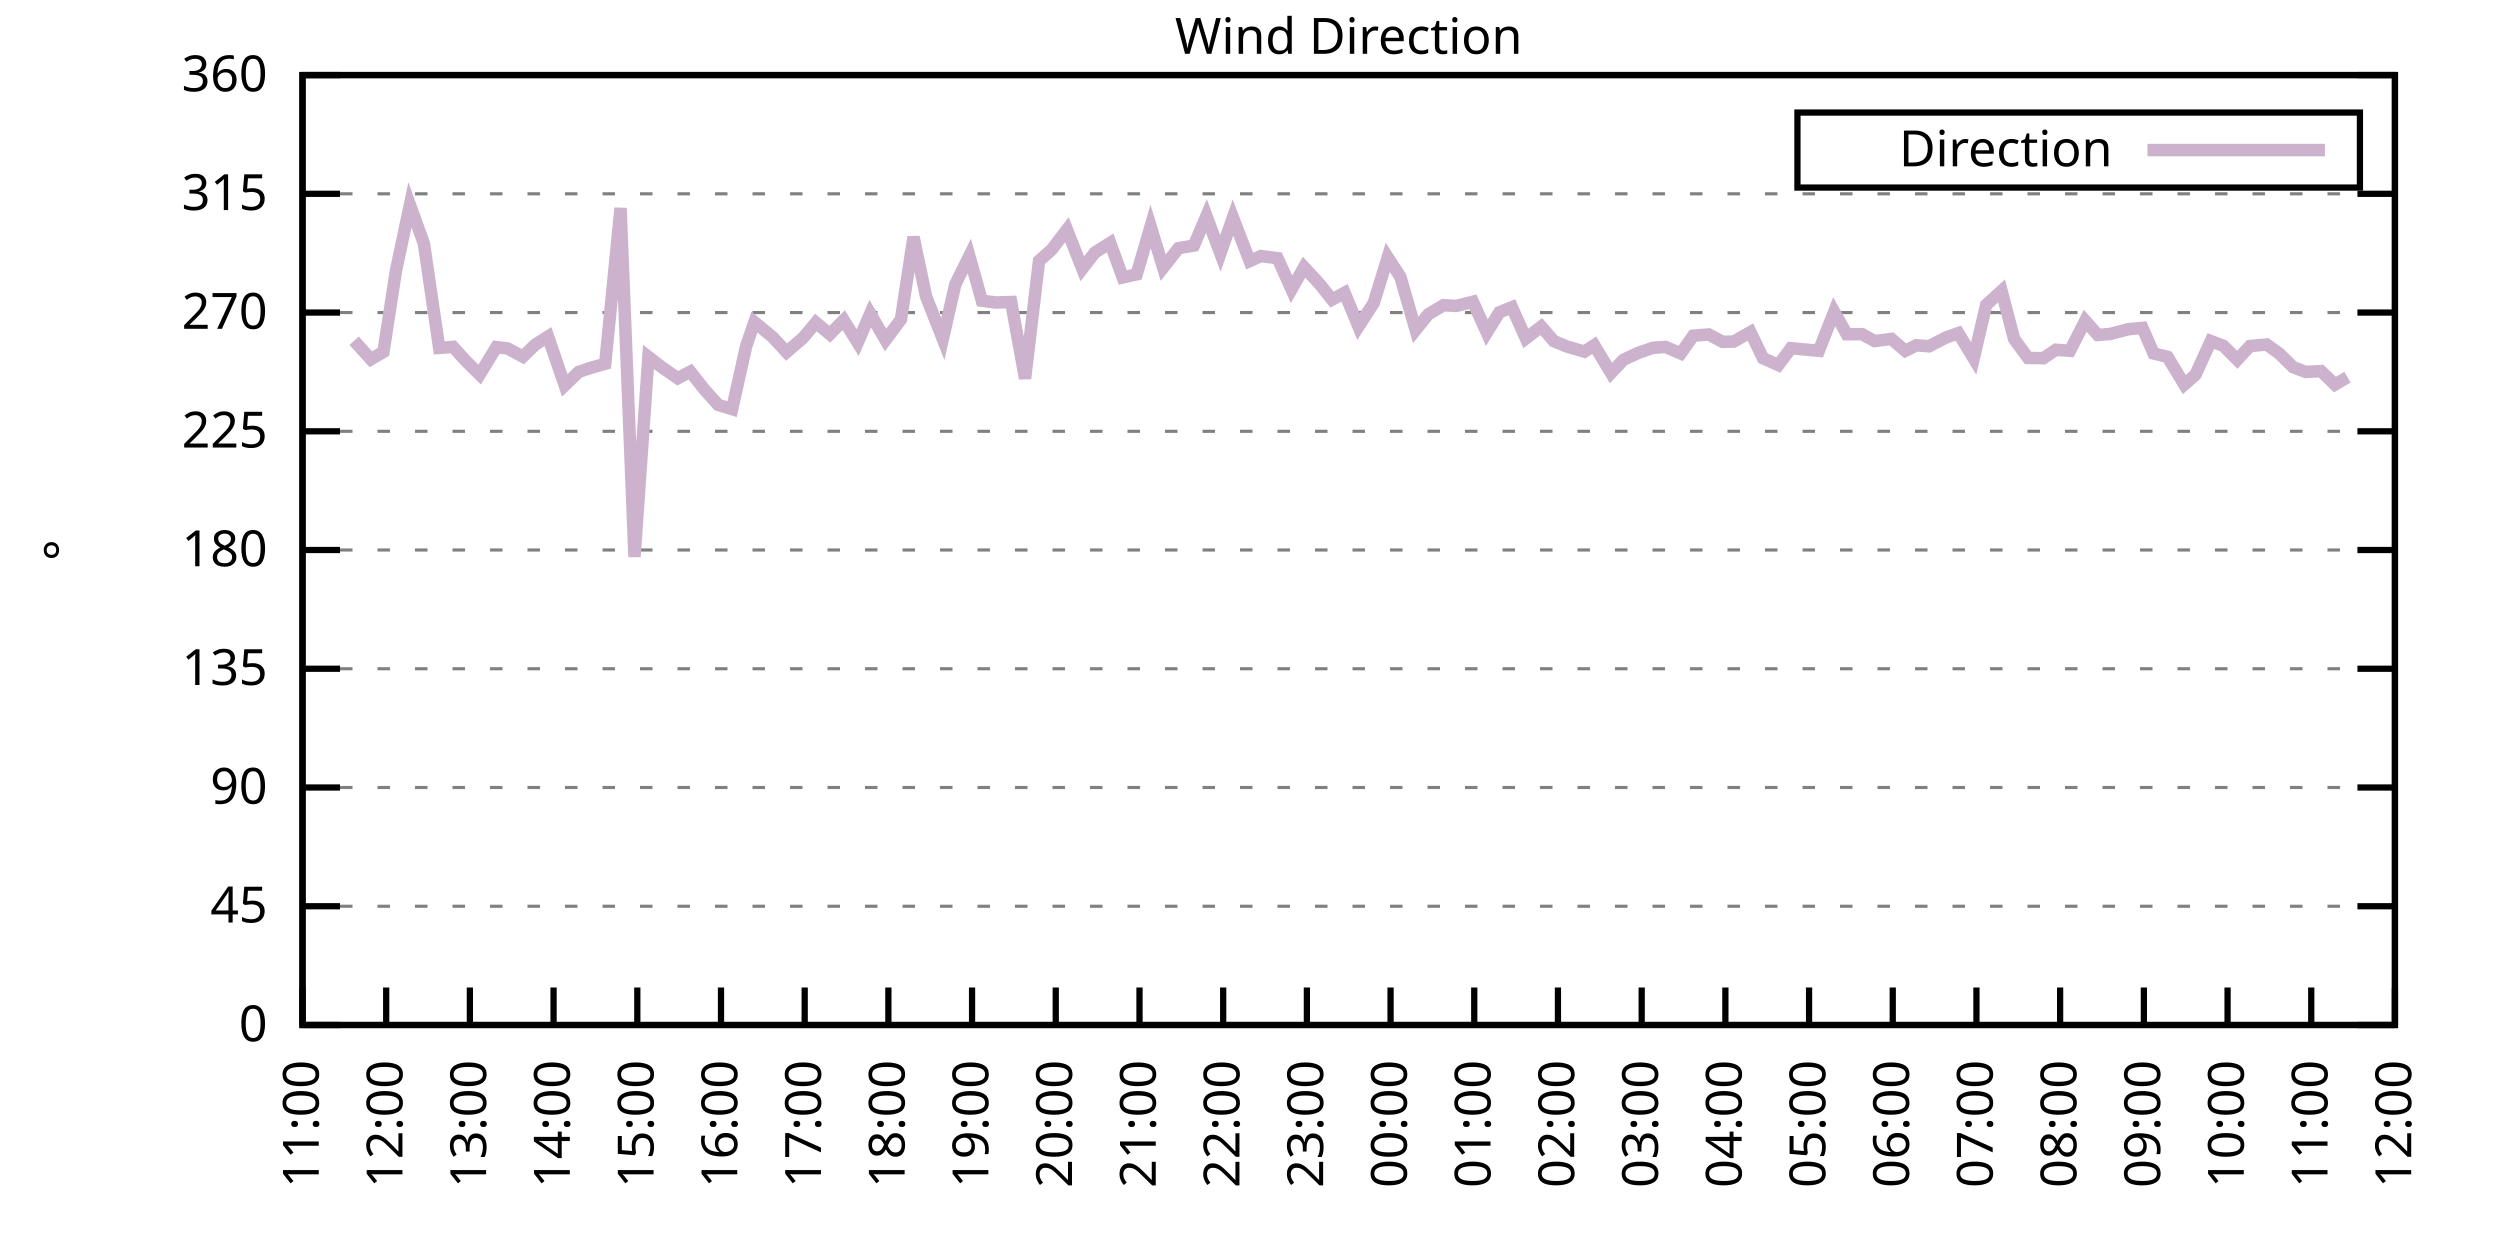
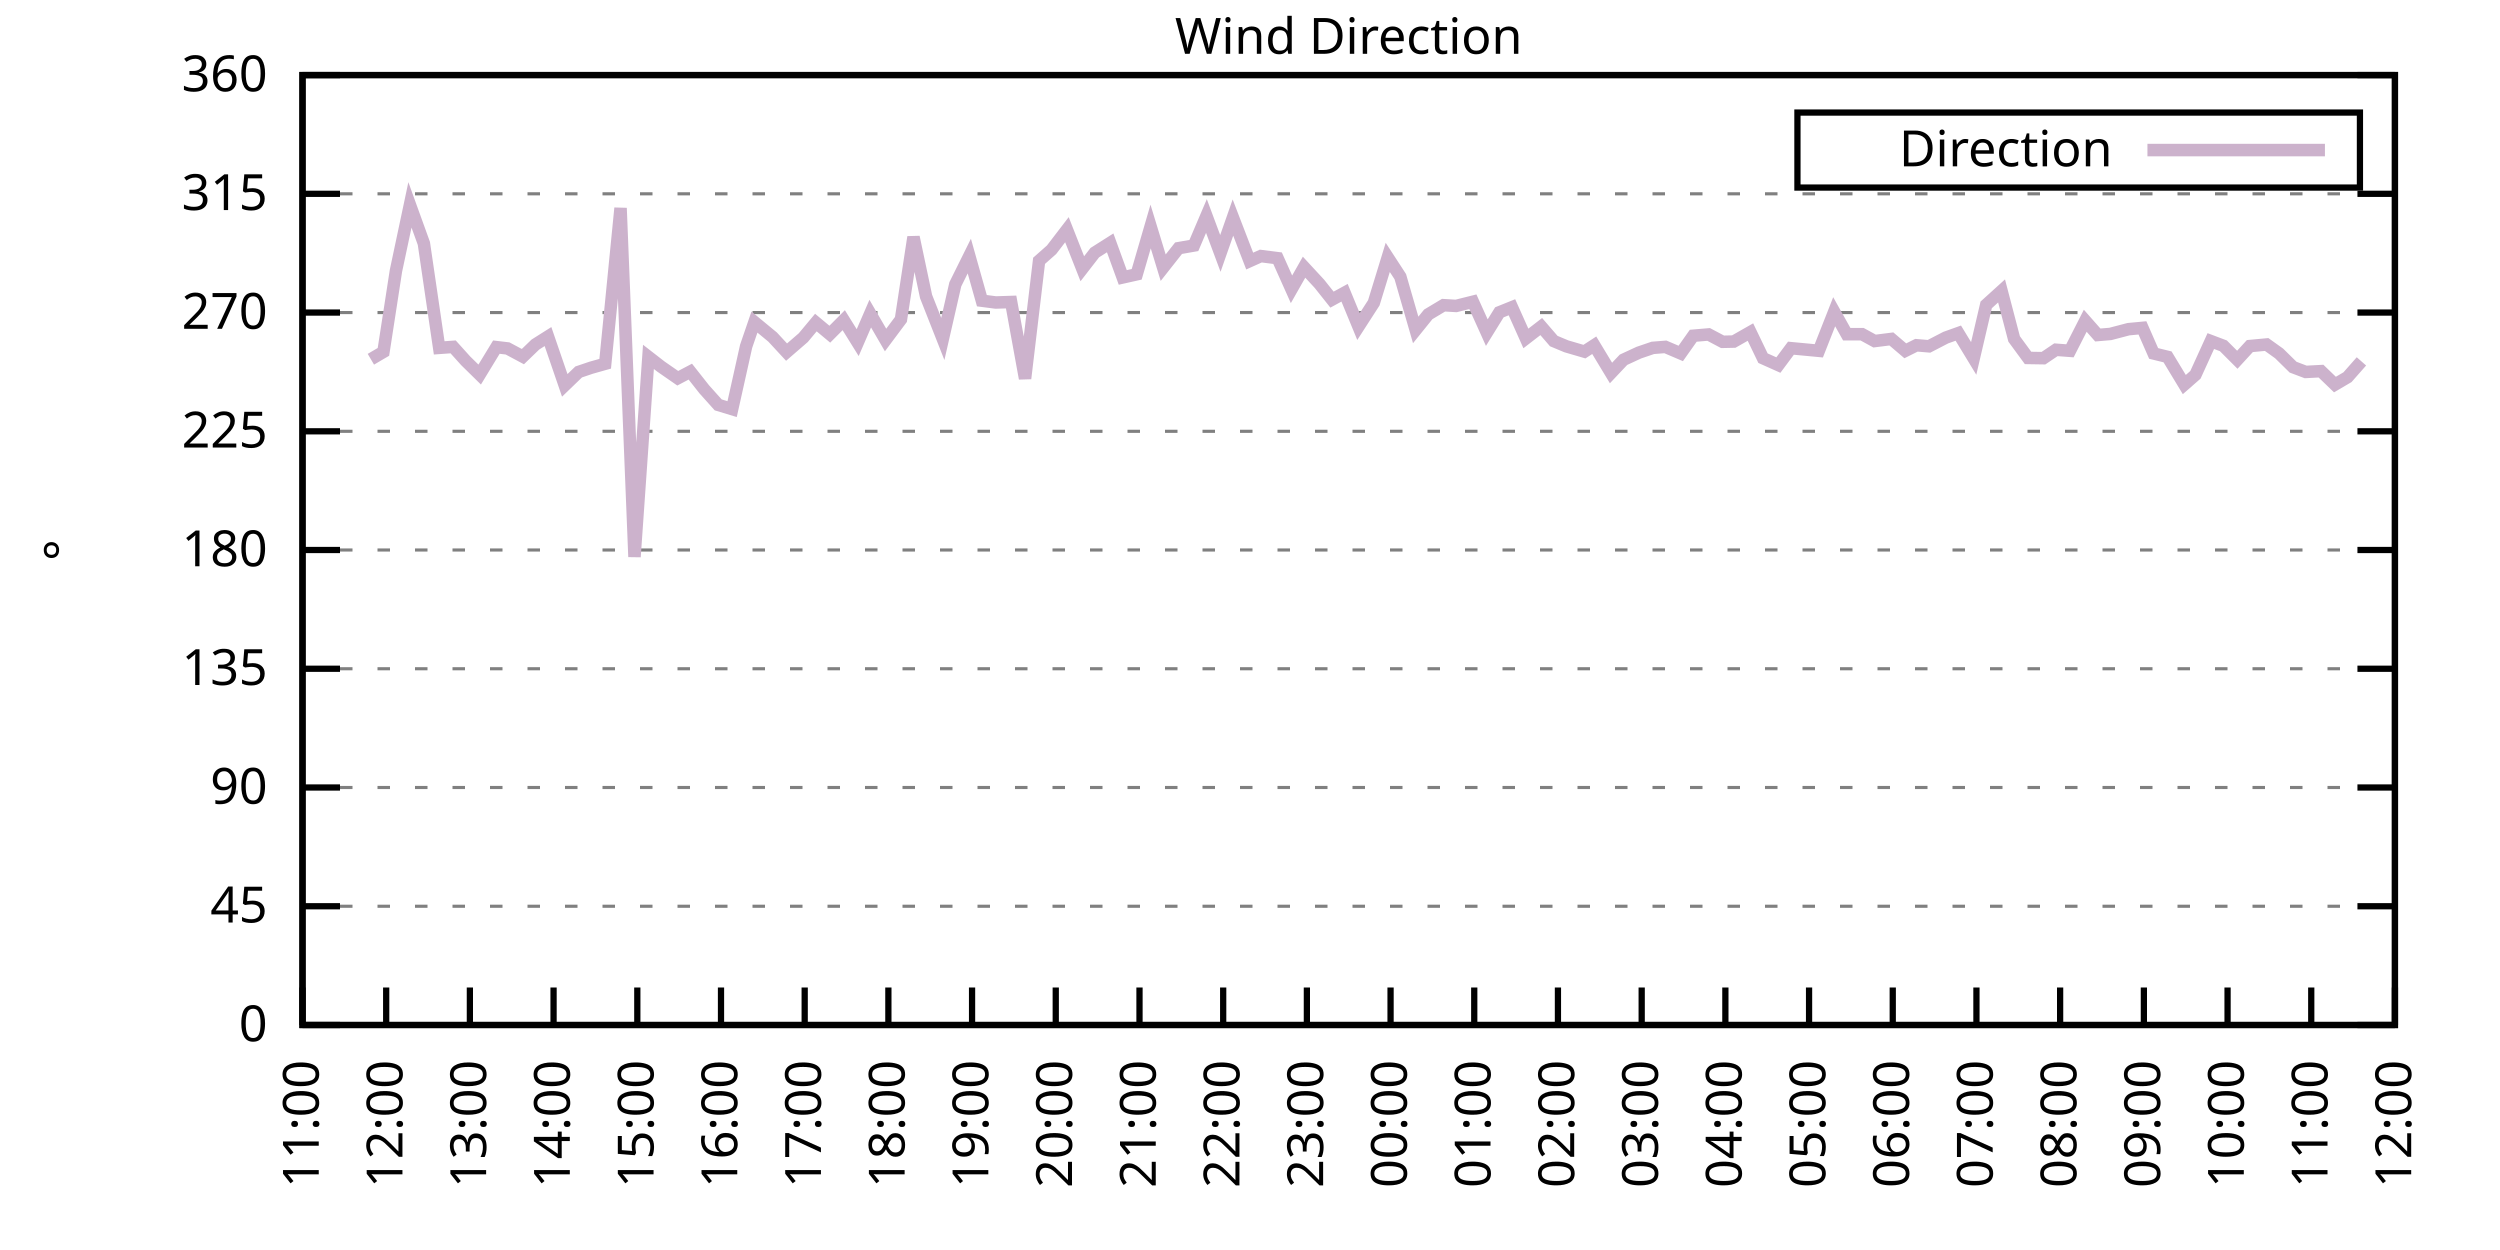
<svg xmlns="http://www.w3.org/2000/svg" xmlns:xlink="http://www.w3.org/1999/xlink" width="400" height="200" viewBox="0 0 400 200">
  <g id="gnuplot_canvas">
    <rect x="0" y="0" width="400" height="200" fill="none" />
    <defs>
      <circle id="gpDot" r="0.5" stroke-width="0.5" stroke="currentColor" />
      <path id="gpPt0" stroke-width="0.333" stroke="currentColor" d="M-1,0 h2 M0,-1 v2" />
      <path id="gpPt1" stroke-width="0.333" stroke="currentColor" d="M-1,-1 L1,1 M1,-1 L-1,1" />
      <path id="gpPt2" stroke-width="0.333" stroke="currentColor" d="M-1,0 L1,0 M0,-1 L0,1 M-1,-1 L1,1 M-1,1 L1,-1" />
      <rect id="gpPt3" stroke-width="0.333" stroke="currentColor" x="-1" y="-1" width="2" height="2" />
      <rect id="gpPt4" stroke-width="0.333" stroke="currentColor" fill="currentColor" x="-1" y="-1" width="2" height="2" />
      <circle id="gpPt5" stroke-width="0.333" stroke="currentColor" cx="0" cy="0" r="1" />
      <use xlink:href="#gpPt5" id="gpPt6" fill="currentColor" stroke="none" />
      <path id="gpPt7" stroke-width="0.333" stroke="currentColor" d="M0,-1.33 L-1.33,0.67 L1.33,0.67 z" />
      <use xlink:href="#gpPt7" id="gpPt8" fill="currentColor" stroke="none" />
      <use xlink:href="#gpPt7" id="gpPt9" stroke="currentColor" transform="rotate(180)" />
      <use xlink:href="#gpPt9" id="gpPt10" fill="currentColor" stroke="none" />
      <use xlink:href="#gpPt3" id="gpPt11" stroke="currentColor" transform="rotate(45)" />
      <use xlink:href="#gpPt11" id="gpPt12" fill="currentColor" stroke="none" />
      <path id="gpPt13" stroke-width="0.333" stroke="currentColor" d="M0,1.330 L1.265,0.411 L0.782,-1.067 L-0.782,-1.076 L-1.265,0.411 z" />
      <use xlink:href="#gpPt13" id="gpPt14" fill="currentColor" stroke="none" />
      <filter id="textbox" filterUnits="objectBoundingBox" x="0" y="0" height="1" width="1">
        <feFlood flood-color="white" flood-opacity="1" result="bgnd" />
        <feComposite in="SourceGraphic" in2="bgnd" operator="atop" />
      </filter>
      <filter id="greybox" filterUnits="objectBoundingBox" x="0" y="0" height="1" width="1">
        <feFlood flood-color="lightgrey" flood-opacity="1" result="grey" />
        <feComposite in="SourceGraphic" in2="grey" operator="atop" />
      </filter>
    </defs>
    <g fill="none" color="white" stroke="currentColor" stroke-width="1.00" stroke-linecap="butt" stroke-linejoin="miter">
</g>
    <g fill="none" color="black" stroke="currentColor" stroke-width="1.00" stroke-linecap="butt" stroke-linejoin="miter">
      <g stroke="none" shape-rendering="crispEdges">
        <polygon fill="rgb(255, 255, 255)" points="48.40,164.00 383.18,164.00 383.18,12.02 48.40,12.02 " />
      </g>
    </g>
    <g fill="none" color="black" stroke="currentColor" stroke-width="1.00" stroke-linecap="butt" stroke-linejoin="miter">
</g>
    <g fill="none" color="black" stroke="black" stroke-width="0.50" stroke-linecap="butt" stroke-linejoin="miter">
</g>
    <g fill="none" color="gray" stroke="currentColor" stroke-width="0.50" stroke-linecap="butt" stroke-linejoin="miter">
      <path stroke="gray" stroke-dasharray="2,4" class="gridline" d="M48.40,164.00 L383.19,164.00  " />
    </g>
    <g fill="none" color="gray" stroke="gray" stroke-width="1.00" stroke-linecap="butt" stroke-linejoin="miter">
</g>
    <g fill="none" color="black" stroke="currentColor" stroke-width="1.00" stroke-linecap="butt" stroke-linejoin="miter">
      <path stroke="black" d="M48.40,164.00 L54.40,164.00 M383.19,164.00 L377.19,164.00  " />
      <g transform="translate(42.80,166.60)" stroke="none" fill="black" font-family="Sans" font-size="8.00" text-anchor="end">
        <text>
          <tspan font-family="Sans"> 0</tspan>
        </text>
      </g>
    </g>
    <g fill="none" color="black" stroke="currentColor" stroke-width="1.00" stroke-linecap="butt" stroke-linejoin="miter">
</g>
    <g fill="none" color="black" stroke="black" stroke-width="0.50" stroke-linecap="butt" stroke-linejoin="miter">
</g>
    <g fill="none" color="gray" stroke="currentColor" stroke-width="0.50" stroke-linecap="butt" stroke-linejoin="miter">
      <path stroke="gray" stroke-dasharray="2,4" class="gridline" d="M48.40,145.00 L383.19,145.00  " />
    </g>
    <g fill="none" color="gray" stroke="gray" stroke-width="1.00" stroke-linecap="butt" stroke-linejoin="miter">
</g>
    <g fill="none" color="black" stroke="currentColor" stroke-width="1.00" stroke-linecap="butt" stroke-linejoin="miter">
      <path stroke="black" d="M48.40,145.00 L54.40,145.00 M383.19,145.00 L377.19,145.00  " />
      <g transform="translate(42.80,147.60)" stroke="none" fill="black" font-family="Sans" font-size="8.00" text-anchor="end">
        <text>
          <tspan font-family="Sans"> 45</tspan>
        </text>
      </g>
    </g>
    <g fill="none" color="black" stroke="currentColor" stroke-width="1.00" stroke-linecap="butt" stroke-linejoin="miter">
</g>
    <g fill="none" color="black" stroke="black" stroke-width="0.50" stroke-linecap="butt" stroke-linejoin="miter">
</g>
    <g fill="none" color="gray" stroke="currentColor" stroke-width="0.50" stroke-linecap="butt" stroke-linejoin="miter">
      <path stroke="gray" stroke-dasharray="2,4" class="gridline" d="M48.40,126.00 L383.19,126.00  " />
    </g>
    <g fill="none" color="gray" stroke="gray" stroke-width="1.00" stroke-linecap="butt" stroke-linejoin="miter">
</g>
    <g fill="none" color="black" stroke="currentColor" stroke-width="1.00" stroke-linecap="butt" stroke-linejoin="miter">
      <path stroke="black" d="M48.40,126.00 L54.40,126.00 M383.19,126.00 L377.19,126.00  " />
      <g transform="translate(42.80,128.60)" stroke="none" fill="black" font-family="Sans" font-size="8.00" text-anchor="end">
        <text>
          <tspan font-family="Sans"> 90</tspan>
        </text>
      </g>
    </g>
    <g fill="none" color="black" stroke="currentColor" stroke-width="1.00" stroke-linecap="butt" stroke-linejoin="miter">
</g>
    <g fill="none" color="black" stroke="black" stroke-width="0.50" stroke-linecap="butt" stroke-linejoin="miter">
</g>
    <g fill="none" color="gray" stroke="currentColor" stroke-width="0.50" stroke-linecap="butt" stroke-linejoin="miter">
      <path stroke="gray" stroke-dasharray="2,4" class="gridline" d="M48.40,107.00 L383.19,107.00  " />
    </g>
    <g fill="none" color="gray" stroke="gray" stroke-width="1.00" stroke-linecap="butt" stroke-linejoin="miter">
</g>
    <g fill="none" color="black" stroke="currentColor" stroke-width="1.00" stroke-linecap="butt" stroke-linejoin="miter">
      <path stroke="black" d="M48.40,107.00 L54.40,107.00 M383.19,107.00 L377.19,107.00  " />
      <g transform="translate(42.80,109.60)" stroke="none" fill="black" font-family="Sans" font-size="8.00" text-anchor="end">
        <text>
          <tspan font-family="Sans"> 135</tspan>
        </text>
      </g>
    </g>
    <g fill="none" color="black" stroke="currentColor" stroke-width="1.00" stroke-linecap="butt" stroke-linejoin="miter">
</g>
    <g fill="none" color="black" stroke="black" stroke-width="0.50" stroke-linecap="butt" stroke-linejoin="miter">
</g>
    <g fill="none" color="gray" stroke="currentColor" stroke-width="0.50" stroke-linecap="butt" stroke-linejoin="miter">
      <path stroke="gray" stroke-dasharray="2,4" class="gridline" d="M48.40,88.00 L383.19,88.00  " />
    </g>
    <g fill="none" color="gray" stroke="gray" stroke-width="1.00" stroke-linecap="butt" stroke-linejoin="miter">
</g>
    <g fill="none" color="black" stroke="currentColor" stroke-width="1.00" stroke-linecap="butt" stroke-linejoin="miter">
      <path stroke="black" d="M48.40,88.00 L54.40,88.00 M383.19,88.00 L377.19,88.00  " />
      <g transform="translate(42.80,90.60)" stroke="none" fill="black" font-family="Sans" font-size="8.00" text-anchor="end">
        <text>
          <tspan font-family="Sans"> 180</tspan>
        </text>
      </g>
    </g>
    <g fill="none" color="black" stroke="currentColor" stroke-width="1.00" stroke-linecap="butt" stroke-linejoin="miter">
</g>
    <g fill="none" color="black" stroke="black" stroke-width="0.50" stroke-linecap="butt" stroke-linejoin="miter">
</g>
    <g fill="none" color="gray" stroke="currentColor" stroke-width="0.50" stroke-linecap="butt" stroke-linejoin="miter">
      <path stroke="gray" stroke-dasharray="2,4" class="gridline" d="M48.40,69.01 L383.19,69.01  " />
    </g>
    <g fill="none" color="gray" stroke="gray" stroke-width="1.00" stroke-linecap="butt" stroke-linejoin="miter">
</g>
    <g fill="none" color="black" stroke="currentColor" stroke-width="1.00" stroke-linecap="butt" stroke-linejoin="miter">
      <path stroke="black" d="M48.40,69.01 L54.40,69.01 M383.19,69.01 L377.19,69.01  " />
      <g transform="translate(42.80,71.61)" stroke="none" fill="black" font-family="Sans" font-size="8.00" text-anchor="end">
        <text>
          <tspan font-family="Sans"> 225</tspan>
        </text>
      </g>
    </g>
    <g fill="none" color="black" stroke="currentColor" stroke-width="1.00" stroke-linecap="butt" stroke-linejoin="miter">
</g>
    <g fill="none" color="black" stroke="black" stroke-width="0.50" stroke-linecap="butt" stroke-linejoin="miter">
</g>
    <g fill="none" color="gray" stroke="currentColor" stroke-width="0.50" stroke-linecap="butt" stroke-linejoin="miter">
      <path stroke="gray" stroke-dasharray="2,4" class="gridline" d="M48.40,50.01 L383.19,50.01  " />
    </g>
    <g fill="none" color="gray" stroke="gray" stroke-width="1.00" stroke-linecap="butt" stroke-linejoin="miter">
</g>
    <g fill="none" color="black" stroke="currentColor" stroke-width="1.00" stroke-linecap="butt" stroke-linejoin="miter">
      <path stroke="black" d="M48.40,50.01 L54.40,50.01 M383.19,50.01 L377.19,50.01  " />
      <g transform="translate(42.80,52.61)" stroke="none" fill="black" font-family="Sans" font-size="8.00" text-anchor="end">
        <text>
          <tspan font-family="Sans"> 270</tspan>
        </text>
      </g>
    </g>
    <g fill="none" color="black" stroke="currentColor" stroke-width="1.00" stroke-linecap="butt" stroke-linejoin="miter">
</g>
    <g fill="none" color="black" stroke="black" stroke-width="0.50" stroke-linecap="butt" stroke-linejoin="miter">
</g>
    <g fill="none" color="gray" stroke="currentColor" stroke-width="0.50" stroke-linecap="butt" stroke-linejoin="miter">
      <path stroke="gray" stroke-dasharray="2,4" class="gridline" d="M48.40,31.01 L383.19,31.01  " />
    </g>
    <g fill="none" color="gray" stroke="gray" stroke-width="1.00" stroke-linecap="butt" stroke-linejoin="miter">
</g>
    <g fill="none" color="black" stroke="currentColor" stroke-width="1.00" stroke-linecap="butt" stroke-linejoin="miter">
      <path stroke="black" d="M48.40,31.01 L54.40,31.01 M383.19,31.01 L377.19,31.01  " />
      <g transform="translate(42.80,33.61)" stroke="none" fill="black" font-family="Sans" font-size="8.00" text-anchor="end">
        <text>
          <tspan font-family="Sans"> 315</tspan>
        </text>
      </g>
    </g>
    <g fill="none" color="black" stroke="currentColor" stroke-width="1.00" stroke-linecap="butt" stroke-linejoin="miter">
</g>
    <g fill="none" color="black" stroke="black" stroke-width="0.50" stroke-linecap="butt" stroke-linejoin="miter">
</g>
    <g fill="none" color="gray" stroke="currentColor" stroke-width="0.50" stroke-linecap="butt" stroke-linejoin="miter">
      <path stroke="gray" stroke-dasharray="2,4" class="gridline" d="M48.40,12.01 L383.19,12.01  " />
    </g>
    <g fill="none" color="gray" stroke="gray" stroke-width="1.00" stroke-linecap="butt" stroke-linejoin="miter">
</g>
    <g fill="none" color="black" stroke="currentColor" stroke-width="1.00" stroke-linecap="butt" stroke-linejoin="miter">
      <path stroke="black" d="M48.40,12.01 L54.40,12.01 M383.19,12.01 L377.19,12.01  " />
      <g transform="translate(42.80,14.61)" stroke="none" fill="black" font-family="Sans" font-size="8.00" text-anchor="end">
        <text>
          <tspan font-family="Sans"> 360</tspan>
        </text>
      </g>
    </g>
    <g fill="none" color="black" stroke="currentColor" stroke-width="1.00" stroke-linecap="butt" stroke-linejoin="miter">
      <path stroke="black" d="M48.40,164.00 L48.40,158.00  " />
      <g transform="translate(51.00,169.60) rotate(270.00)" stroke="none" fill="black" font-family="Sans" font-size="8.00" text-anchor="end">
        <text>
          <tspan font-family="Sans">11:00</tspan>
        </text>
      </g>
    </g>
    <g fill="none" color="black" stroke="currentColor" stroke-width="1.00" stroke-linecap="butt" stroke-linejoin="miter">
      <path stroke="black" d="M61.79,164.00 L61.79,158.00  " />
      <g transform="translate(64.39,169.60) rotate(270.00)" stroke="none" fill="black" font-family="Sans" font-size="8.00" text-anchor="end">
        <text>
          <tspan font-family="Sans">12:00</tspan>
        </text>
      </g>
    </g>
    <g fill="none" color="black" stroke="currentColor" stroke-width="1.00" stroke-linecap="butt" stroke-linejoin="miter">
      <path stroke="black" d="M75.18,164.00 L75.18,158.00  " />
      <g transform="translate(77.78,169.60) rotate(270.00)" stroke="none" fill="black" font-family="Sans" font-size="8.00" text-anchor="end">
        <text>
          <tspan font-family="Sans">13:00</tspan>
        </text>
      </g>
    </g>
    <g fill="none" color="black" stroke="currentColor" stroke-width="1.00" stroke-linecap="butt" stroke-linejoin="miter">
      <path stroke="black" d="M88.57,164.00 L88.57,158.00  " />
      <g transform="translate(91.17,169.60) rotate(270.00)" stroke="none" fill="black" font-family="Sans" font-size="8.00" text-anchor="end">
        <text>
          <tspan font-family="Sans">14:00</tspan>
        </text>
      </g>
    </g>
    <g fill="none" color="black" stroke="currentColor" stroke-width="1.00" stroke-linecap="butt" stroke-linejoin="miter">
      <path stroke="black" d="M101.97,164.00 L101.97,158.00  " />
      <g transform="translate(104.57,169.60) rotate(270.00)" stroke="none" fill="black" font-family="Sans" font-size="8.00" text-anchor="end">
        <text>
          <tspan font-family="Sans">15:00</tspan>
        </text>
      </g>
    </g>
    <g fill="none" color="black" stroke="currentColor" stroke-width="1.00" stroke-linecap="butt" stroke-linejoin="miter">
      <path stroke="black" d="M115.36,164.00 L115.36,158.00  " />
      <g transform="translate(117.96,169.60) rotate(270.00)" stroke="none" fill="black" font-family="Sans" font-size="8.00" text-anchor="end">
        <text>
          <tspan font-family="Sans">16:00</tspan>
        </text>
      </g>
    </g>
    <g fill="none" color="black" stroke="currentColor" stroke-width="1.00" stroke-linecap="butt" stroke-linejoin="miter">
      <path stroke="black" d="M128.75,164.00 L128.75,158.00  " />
      <g transform="translate(131.35,169.60) rotate(270.00)" stroke="none" fill="black" font-family="Sans" font-size="8.00" text-anchor="end">
        <text>
          <tspan font-family="Sans">17:00</tspan>
        </text>
      </g>
    </g>
    <g fill="none" color="black" stroke="currentColor" stroke-width="1.00" stroke-linecap="butt" stroke-linejoin="miter">
      <path stroke="black" d="M142.14,164.00 L142.14,158.00  " />
      <g transform="translate(144.74,169.60) rotate(270.00)" stroke="none" fill="black" font-family="Sans" font-size="8.00" text-anchor="end">
        <text>
          <tspan font-family="Sans">18:00</tspan>
        </text>
      </g>
    </g>
    <g fill="none" color="black" stroke="currentColor" stroke-width="1.00" stroke-linecap="butt" stroke-linejoin="miter">
      <path stroke="black" d="M155.53,164.00 L155.53,158.00  " />
      <g transform="translate(158.13,169.60) rotate(270.00)" stroke="none" fill="black" font-family="Sans" font-size="8.00" text-anchor="end">
        <text>
          <tspan font-family="Sans">19:00</tspan>
        </text>
      </g>
    </g>
    <g fill="none" color="black" stroke="currentColor" stroke-width="1.00" stroke-linecap="butt" stroke-linejoin="miter">
      <path stroke="black" d="M168.92,164.00 L168.92,158.00  " />
      <g transform="translate(171.52,169.60) rotate(270.00)" stroke="none" fill="black" font-family="Sans" font-size="8.00" text-anchor="end">
        <text>
          <tspan font-family="Sans">20:00</tspan>
        </text>
      </g>
    </g>
    <g fill="none" color="black" stroke="currentColor" stroke-width="1.00" stroke-linecap="butt" stroke-linejoin="miter">
      <path stroke="black" d="M182.32,164.00 L182.32,158.00  " />
      <g transform="translate(184.92,169.60) rotate(270.00)" stroke="none" fill="black" font-family="Sans" font-size="8.00" text-anchor="end">
        <text>
          <tspan font-family="Sans">21:00</tspan>
        </text>
      </g>
    </g>
    <g fill="none" color="black" stroke="currentColor" stroke-width="1.00" stroke-linecap="butt" stroke-linejoin="miter">
      <path stroke="black" d="M195.71,164.00 L195.71,158.00  " />
      <g transform="translate(198.31,169.60) rotate(270.00)" stroke="none" fill="black" font-family="Sans" font-size="8.00" text-anchor="end">
        <text>
          <tspan font-family="Sans">22:00</tspan>
        </text>
      </g>
    </g>
    <g fill="none" color="black" stroke="currentColor" stroke-width="1.00" stroke-linecap="butt" stroke-linejoin="miter">
      <path stroke="black" d="M209.10,164.00 L209.10,158.00  " />
      <g transform="translate(211.70,169.60) rotate(270.00)" stroke="none" fill="black" font-family="Sans" font-size="8.00" text-anchor="end">
        <text>
          <tspan font-family="Sans">23:00</tspan>
        </text>
      </g>
    </g>
    <g fill="none" color="black" stroke="currentColor" stroke-width="1.00" stroke-linecap="butt" stroke-linejoin="miter">
      <path stroke="black" d="M222.49,164.00 L222.49,158.00  " />
      <g transform="translate(225.09,169.60) rotate(270.00)" stroke="none" fill="black" font-family="Sans" font-size="8.00" text-anchor="end">
        <text>
          <tspan font-family="Sans">00:00</tspan>
        </text>
      </g>
    </g>
    <g fill="none" color="black" stroke="currentColor" stroke-width="1.00" stroke-linecap="butt" stroke-linejoin="miter">
      <path stroke="black" d="M235.88,164.00 L235.88,158.00  " />
      <g transform="translate(238.48,169.60) rotate(270.00)" stroke="none" fill="black" font-family="Sans" font-size="8.00" text-anchor="end">
        <text>
          <tspan font-family="Sans">01:00</tspan>
        </text>
      </g>
    </g>
    <g fill="none" color="black" stroke="currentColor" stroke-width="1.00" stroke-linecap="butt" stroke-linejoin="miter">
      <path stroke="black" d="M249.27,164.00 L249.27,158.00  " />
      <g transform="translate(251.87,169.60) rotate(270.00)" stroke="none" fill="black" font-family="Sans" font-size="8.00" text-anchor="end">
        <text>
          <tspan font-family="Sans">02:00</tspan>
        </text>
      </g>
    </g>
    <g fill="none" color="black" stroke="currentColor" stroke-width="1.00" stroke-linecap="butt" stroke-linejoin="miter">
      <path stroke="black" d="M262.67,164.00 L262.67,158.00  " />
      <g transform="translate(265.27,169.60) rotate(270.00)" stroke="none" fill="black" font-family="Sans" font-size="8.00" text-anchor="end">
        <text>
          <tspan font-family="Sans">03:00</tspan>
        </text>
      </g>
    </g>
    <g fill="none" color="black" stroke="currentColor" stroke-width="1.00" stroke-linecap="butt" stroke-linejoin="miter">
      <path stroke="black" d="M276.06,164.00 L276.06,158.00  " />
      <g transform="translate(278.66,169.60) rotate(270.00)" stroke="none" fill="black" font-family="Sans" font-size="8.00" text-anchor="end">
        <text>
          <tspan font-family="Sans">04:00</tspan>
        </text>
      </g>
    </g>
    <g fill="none" color="black" stroke="currentColor" stroke-width="1.00" stroke-linecap="butt" stroke-linejoin="miter">
      <path stroke="black" d="M289.45,164.00 L289.45,158.00  " />
      <g transform="translate(292.05,169.60) rotate(270.00)" stroke="none" fill="black" font-family="Sans" font-size="8.00" text-anchor="end">
        <text>
          <tspan font-family="Sans">05:00</tspan>
        </text>
      </g>
    </g>
    <g fill="none" color="black" stroke="currentColor" stroke-width="1.00" stroke-linecap="butt" stroke-linejoin="miter">
      <path stroke="black" d="M302.84,164.00 L302.84,158.00  " />
      <g transform="translate(305.44,169.60) rotate(270.00)" stroke="none" fill="black" font-family="Sans" font-size="8.00" text-anchor="end">
        <text>
          <tspan font-family="Sans">06:00</tspan>
        </text>
      </g>
    </g>
    <g fill="none" color="black" stroke="currentColor" stroke-width="1.00" stroke-linecap="butt" stroke-linejoin="miter">
      <path stroke="black" d="M316.23,164.00 L316.23,158.00  " />
      <g transform="translate(318.83,169.60) rotate(270.00)" stroke="none" fill="black" font-family="Sans" font-size="8.00" text-anchor="end">
        <text>
          <tspan font-family="Sans">07:00</tspan>
        </text>
      </g>
    </g>
    <g fill="none" color="black" stroke="currentColor" stroke-width="1.00" stroke-linecap="butt" stroke-linejoin="miter">
      <path stroke="black" d="M329.62,164.00 L329.62,158.00  " />
      <g transform="translate(332.22,169.60) rotate(270.00)" stroke="none" fill="black" font-family="Sans" font-size="8.00" text-anchor="end">
        <text>
          <tspan font-family="Sans">08:00</tspan>
        </text>
      </g>
    </g>
    <g fill="none" color="black" stroke="currentColor" stroke-width="1.00" stroke-linecap="butt" stroke-linejoin="miter">
      <path stroke="black" d="M343.02,164.00 L343.02,158.00  " />
      <g transform="translate(345.62,169.60) rotate(270.00)" stroke="none" fill="black" font-family="Sans" font-size="8.00" text-anchor="end">
        <text>
          <tspan font-family="Sans">09:00</tspan>
        </text>
      </g>
    </g>
    <g fill="none" color="black" stroke="currentColor" stroke-width="1.00" stroke-linecap="butt" stroke-linejoin="miter">
      <path stroke="black" d="M356.41,164.00 L356.41,158.00  " />
      <g transform="translate(359.01,169.60) rotate(270.00)" stroke="none" fill="black" font-family="Sans" font-size="8.00" text-anchor="end">
        <text>
          <tspan font-family="Sans">10:00</tspan>
        </text>
      </g>
    </g>
    <g fill="none" color="black" stroke="currentColor" stroke-width="1.00" stroke-linecap="butt" stroke-linejoin="miter">
      <path stroke="black" d="M369.80,164.00 L369.80,158.00  " />
      <g transform="translate(372.40,169.60) rotate(270.00)" stroke="none" fill="black" font-family="Sans" font-size="8.00" text-anchor="end">
        <text>
          <tspan font-family="Sans">11:00</tspan>
        </text>
      </g>
    </g>
    <g fill="none" color="black" stroke="currentColor" stroke-width="1.00" stroke-linecap="butt" stroke-linejoin="miter">
      <path stroke="black" d="M383.19,164.00 L383.19,158.00  " />
      <g transform="translate(385.79,169.60) rotate(270.00)" stroke="none" fill="black" font-family="Sans" font-size="8.00" text-anchor="end">
        <text>
          <tspan font-family="Sans">12:00</tspan>
        </text>
      </g>
    </g>
    <g fill="none" color="black" stroke="currentColor" stroke-width="1.00" stroke-linecap="butt" stroke-linejoin="miter">
</g>
    <g fill="none" color="black" stroke="currentColor" stroke-width="1.00" stroke-linecap="butt" stroke-linejoin="miter">
      <path stroke="black" d="M48.40,12.01 L48.40,164.00 L383.19,164.00 L383.19,12.01 L48.40,12.01 Z  " />
    </g>
    <g fill="none" color="black" stroke="currentColor" stroke-width="1.00" stroke-linecap="butt" stroke-linejoin="miter">
</g>
    <g fill="none" color="black" stroke="currentColor" stroke-width="1.00" stroke-linecap="butt" stroke-linejoin="miter">
      <path stroke="black" d="M287.59,30.01 L287.59,18.01 L377.59,18.01 L377.59,30.01 L287.59,30.01 Z  " />
    </g>
    <g id="Wind_direction_plot_1">
      <g fill="none" color="white" stroke="black" stroke-width="2.00" stroke-linecap="butt" stroke-linejoin="miter">
</g>
      <g fill="none" color="black" stroke="currentColor" stroke-width="2.00" stroke-linecap="butt" stroke-linejoin="miter">
        <g transform="translate(337.99,26.61)" stroke="none" fill="black" font-family="Sans" font-size="8.00" text-anchor="end">
          <text>
            <tspan font-family="Sans">Direction</tspan>
          </text>
        </g>
      </g>
      <g fill="none" color="black" stroke="currentColor" stroke-width="2.00" stroke-linecap="butt" stroke-linejoin="miter">
-         <path stroke="rgb(204, 178, 204)" d="M343.59,24.01 L371.99,24.01 M56.66,54.52 L59.34,57.48 L61.35,56.30 L63.35,43.34 L65.59,32.78 L67.82,38.95   L70.27,55.66 L72.50,55.50 L74.51,57.73 L76.75,59.93 L79.42,55.54 L81.21,55.75 L83.66,57.06 L85.67,55.12   L87.68,53.85 L90.36,61.66 L92.59,59.51 L94.60,58.83 L96.83,58.20 L99.29,33.29 L101.52,89.10 L103.75,57.10   L105.76,58.66 L108.44,60.52 L110.45,59.46 L112.68,62.29 L114.91,64.78 L117.14,65.46 L119.38,55.41 L120.71,51.53   L123.62,53.93 L125.85,56.34 L128.53,54.02 L130.54,51.61 L132.77,53.47 L135.00,51.23 L137.23,54.82 L139.24,50.18   L141.69,54.40 L144.15,51.11 L146.16,37.93 L148.17,47.43 L150.85,54.23 L152.85,45.49 L155.09,40.97 L157.10,48.11   L159.33,48.40 L161.78,48.32 L164.01,60.56 L166.25,41.73 L168.25,39.96 L170.71,36.75 L173.17,43.00 L175.17,40.42   L177.63,38.86 L179.64,44.39 L181.87,43.89 L184.10,36.24 L186.11,42.83 L188.57,39.71 L191.02,39.28 L193.03,34.56   L195.26,40.55 L197.27,34.81 L199.95,41.77 L201.73,40.97 L204.41,41.31 L206.64,46.29 L208.65,42.75 L211.11,45.41   L213.12,47.94 L215.13,46.84 L217.36,52.25 L219.81,48.45 L222.04,41.18 L224.05,44.27 L226.51,52.79 L228.52,50.30   L230.97,48.83 L232.98,48.95 L235.66,48.28 L237.89,53.22 L239.90,49.97 L241.91,49.16 L244.14,54.15 L246.60,52.25   L248.60,54.57 L250.61,55.41 L253.51,56.26 L255.08,55.24 L257.76,59.68 L259.76,57.56 L262.22,56.42 L264.45,55.66   L266.46,55.50 L268.92,56.55 L270.92,53.72 L273.38,53.51 L275.61,54.69 L277.40,54.65 L280.07,53.13 L282.08,57.31   L284.54,58.41 L286.55,55.71 L291.01,56.13 L293.47,49.88 L295.48,53.47 L297.93,53.47 L299.94,54.57 L302.62,54.23   L304.85,56.13 L306.63,55.24 L308.64,55.41 L311.32,54.02 L313.33,53.30 L315.79,57.35 L317.79,48.78 L320.25,46.55   L322.26,54.23 L324.49,57.27 L326.95,57.31 L328.95,55.96 L331.19,56.13 L333.64,51.32 L335.65,53.60 L337.66,53.43   L340.56,52.67 L342.79,52.46 L344.58,56.55 L346.81,57.10 L349.49,61.53 L351.27,59.97 L353.73,54.57 L355.74,55.33   L357.97,57.56 L359.98,55.37 L362.66,55.12 L364.66,56.55 L366.90,58.75 L368.91,59.51 L371.36,59.38 L373.59,61.53   L375.60,60.35  " />
+         <path stroke="rgb(204, 178, 204)" d="M343.59,24.01 L371.99,24.01 M59.34,57.48 L61.35,56.30 L63.35,43.34 L65.59,32.78 L67.82,38.95 L70.27,55.66   L72.50,55.50 L74.51,57.73 L76.75,59.93 L79.42,55.54 L81.21,55.75 L83.66,57.06 L85.67,55.12 L87.68,53.85   L90.36,61.66 L92.59,59.51 L94.60,58.83 L96.83,58.20 L99.29,33.29 L101.52,89.10 L103.75,57.10 L105.76,58.66   L108.44,60.52 L110.45,59.46 L112.68,62.29 L114.91,64.78 L117.14,65.46 L119.38,55.41 L120.71,51.53 L123.62,53.93   L125.85,56.34 L128.53,54.02 L130.54,51.61 L132.77,53.47 L135.00,51.23 L137.23,54.82 L139.24,50.18 L141.69,54.40   L144.15,51.11 L146.16,37.93 L148.17,47.43 L150.85,54.23 L152.85,45.49 L155.09,40.97 L157.10,48.11 L159.33,48.40   L161.78,48.32 L164.01,60.56 L166.25,41.73 L168.25,39.96 L170.71,36.75 L173.17,43.00 L175.17,40.42 L177.63,38.86   L179.64,44.39 L181.87,43.89 L184.10,36.24 L186.11,42.83 L188.57,39.71 L191.02,39.28 L193.03,34.56 L195.26,40.55   L197.27,34.81 L199.95,41.77 L201.73,40.97 L204.41,41.31 L206.64,46.29 L208.65,42.75 L211.11,45.41 L213.12,47.94   L215.13,46.84 L217.36,52.25 L219.81,48.45 L222.04,41.18 L224.05,44.27 L226.51,52.79 L228.52,50.30 L230.97,48.83   L232.98,48.95 L235.66,48.28 L237.89,53.22 L239.90,49.97 L241.91,49.16 L244.14,54.15 L246.60,52.25 L248.60,54.57   L250.61,55.41 L253.51,56.26 L255.08,55.24 L257.76,59.68 L259.76,57.56 L262.22,56.42 L264.45,55.66 L266.46,55.50   L268.92,56.55 L270.92,53.72 L273.38,53.51 L275.61,54.69 L277.40,54.65 L280.07,53.13 L282.08,57.31 L284.54,58.41   L286.55,55.71 L291.01,56.13 L293.47,49.88 L295.48,53.47 L297.93,53.47 L299.94,54.57 L302.62,54.23 L304.85,56.13   L306.63,55.24 L308.64,55.41 L311.32,54.02 L313.33,53.30 L315.79,57.35 L317.79,48.78 L320.25,46.55 L322.26,54.23   L324.49,57.27 L326.95,57.31 L328.95,55.96 L331.19,56.13 L333.64,51.32 L335.65,53.60 L337.66,53.43 L340.56,52.67   L342.79,52.46 L344.58,56.55 L346.81,57.10 L349.49,61.53 L351.27,59.97 L353.73,54.57 L355.74,55.33 L357.97,57.56   L359.98,55.37 L362.66,55.12 L364.66,56.55 L366.90,58.75 L368.91,59.51 L371.36,59.38 L373.59,61.53 L375.60,60.35   L377.83,57.82  " />
      </g>
    </g>
    <g fill="none" color="black" stroke="currentColor" stroke-width="2.00" stroke-linecap="butt" stroke-linejoin="miter">
</g>
    <g fill="none" color="black" stroke="black" stroke-width="1.00" stroke-linecap="butt" stroke-linejoin="miter">
</g>
    <g fill="none" color="black" stroke="currentColor" stroke-width="1.00" stroke-linecap="butt" stroke-linejoin="miter">
      <path stroke="black" d="M48.40,12.01 L48.40,164.00 L383.19,164.00 L383.19,12.01 L48.40,12.01 Z  " />
      <g transform="translate(12.80,88.01) rotate(270.00)" stroke="none" fill="black" font-family="Sans" font-size="8.00" text-anchor="middle">
        <text>
          <tspan font-family="Sans">°</tspan>
        </text>
      </g>
    </g>
    <g fill="none" color="black" stroke="currentColor" stroke-width="1.00" stroke-linecap="butt" stroke-linejoin="miter">
</g>
    <g fill="none" color="black" stroke="currentColor" stroke-width="1.00" stroke-linecap="butt" stroke-linejoin="miter">
      <g transform="translate(215.79,8.61)" stroke="none" fill="black" font-family="Sans" font-size="8.00" text-anchor="middle">
        <text>
          <tspan font-family="Sans">Wind Direction</tspan>
        </text>
      </g>
    </g>
    <g fill="none" color="black" stroke="currentColor" stroke-width="1.00" stroke-linecap="butt" stroke-linejoin="miter">
</g>
  </g>
</svg>
